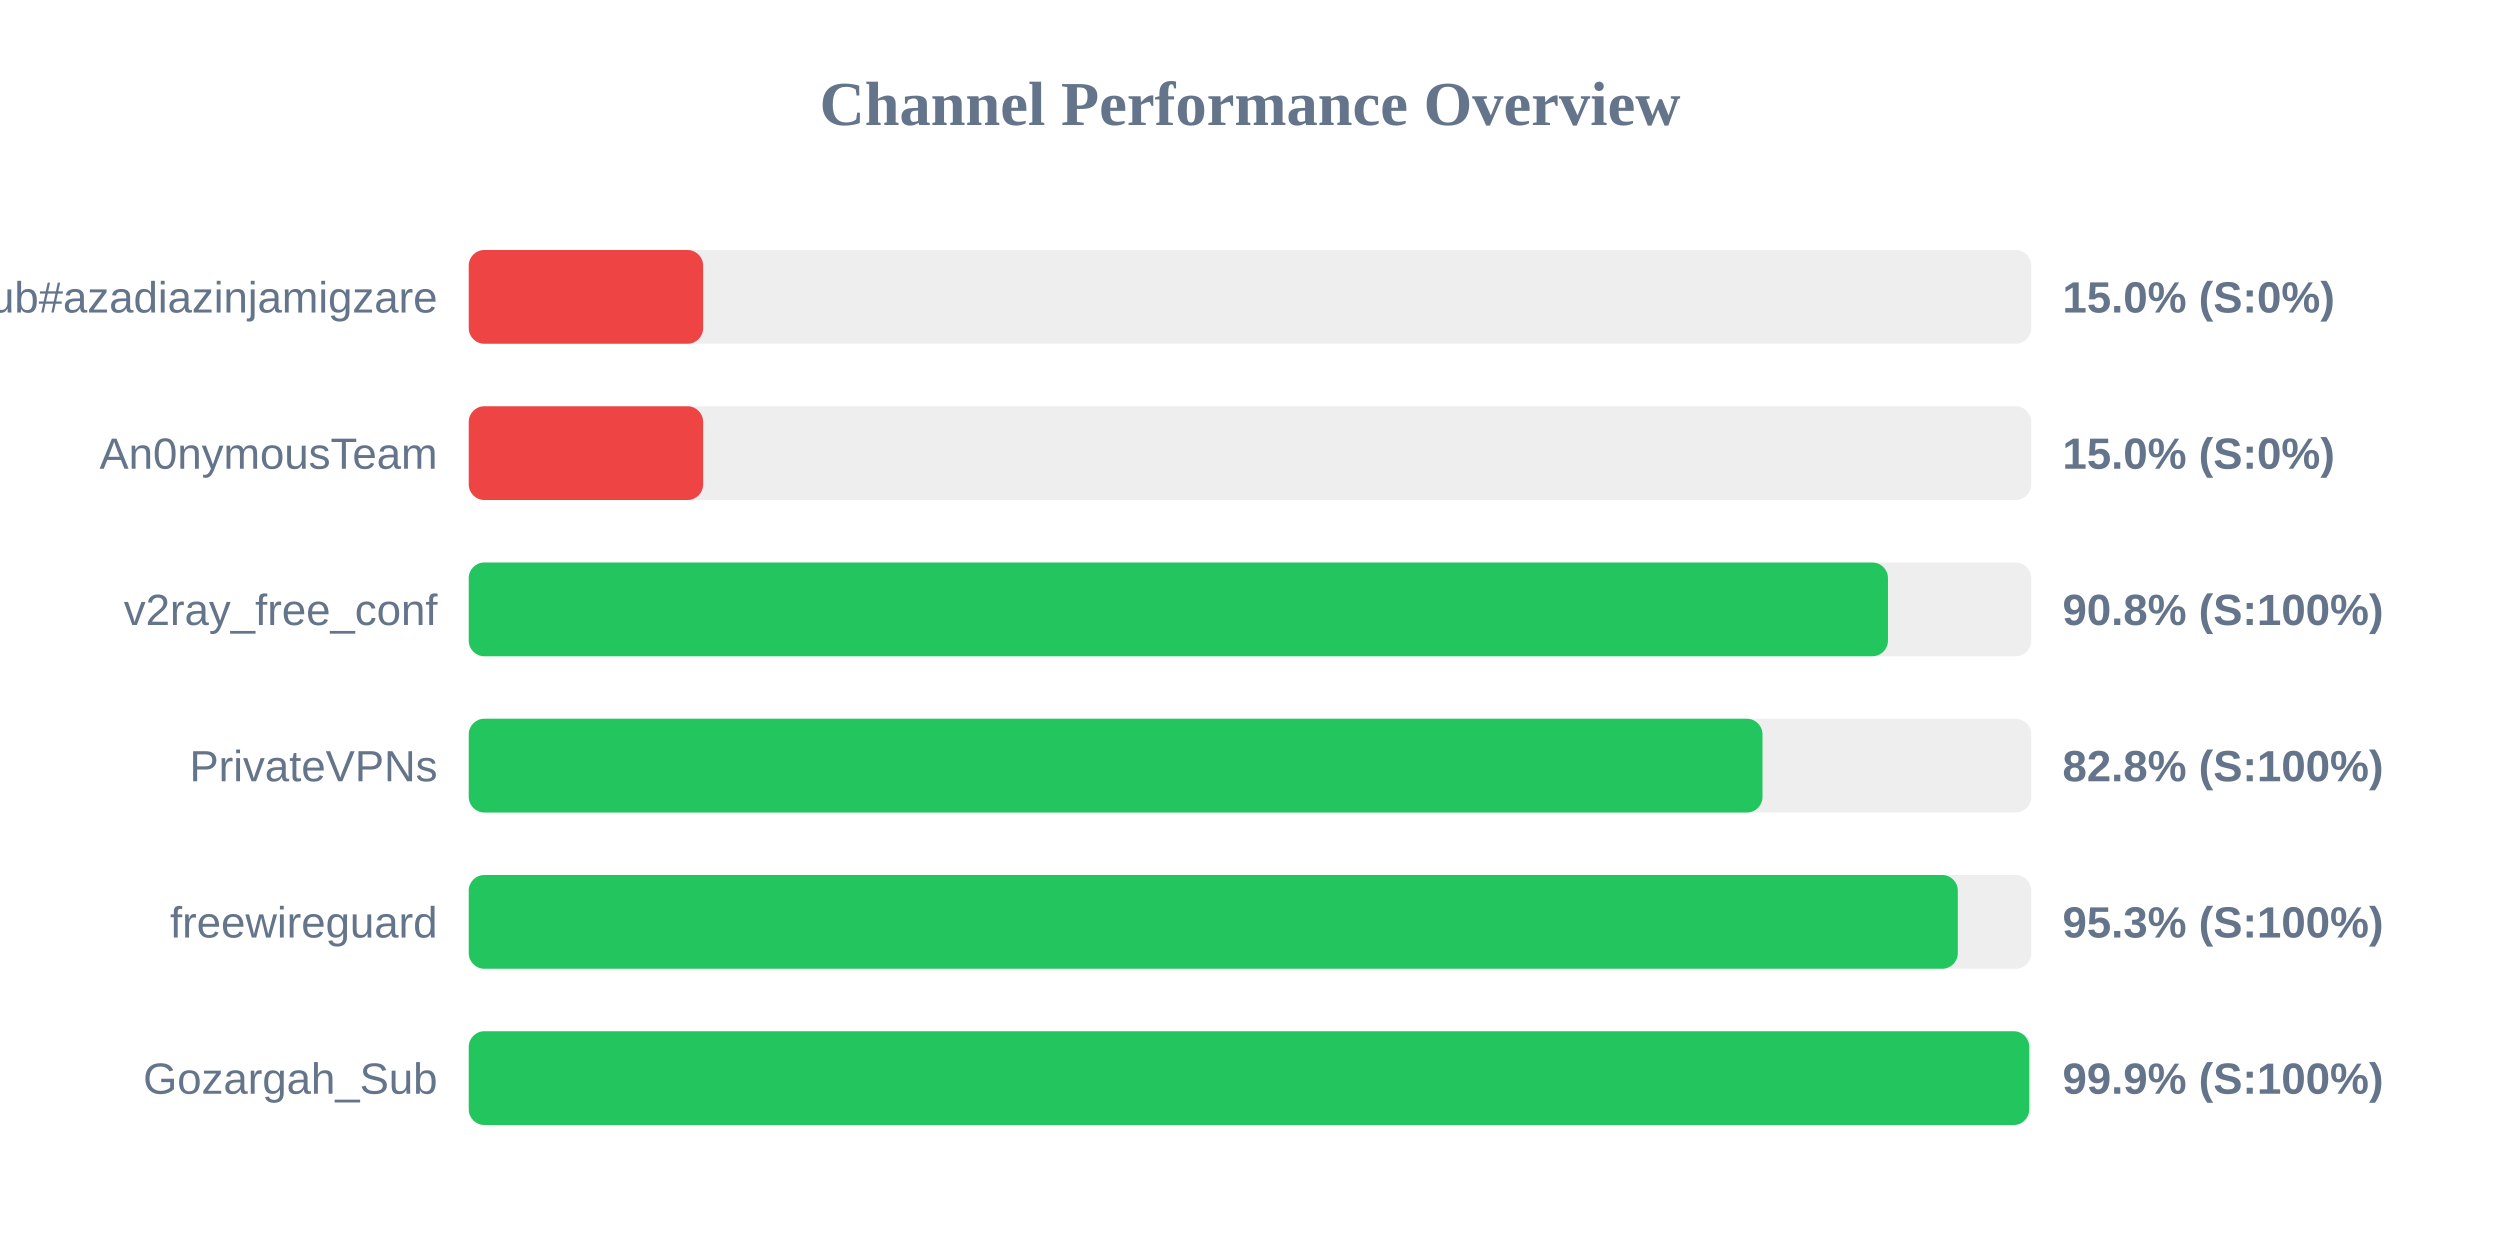
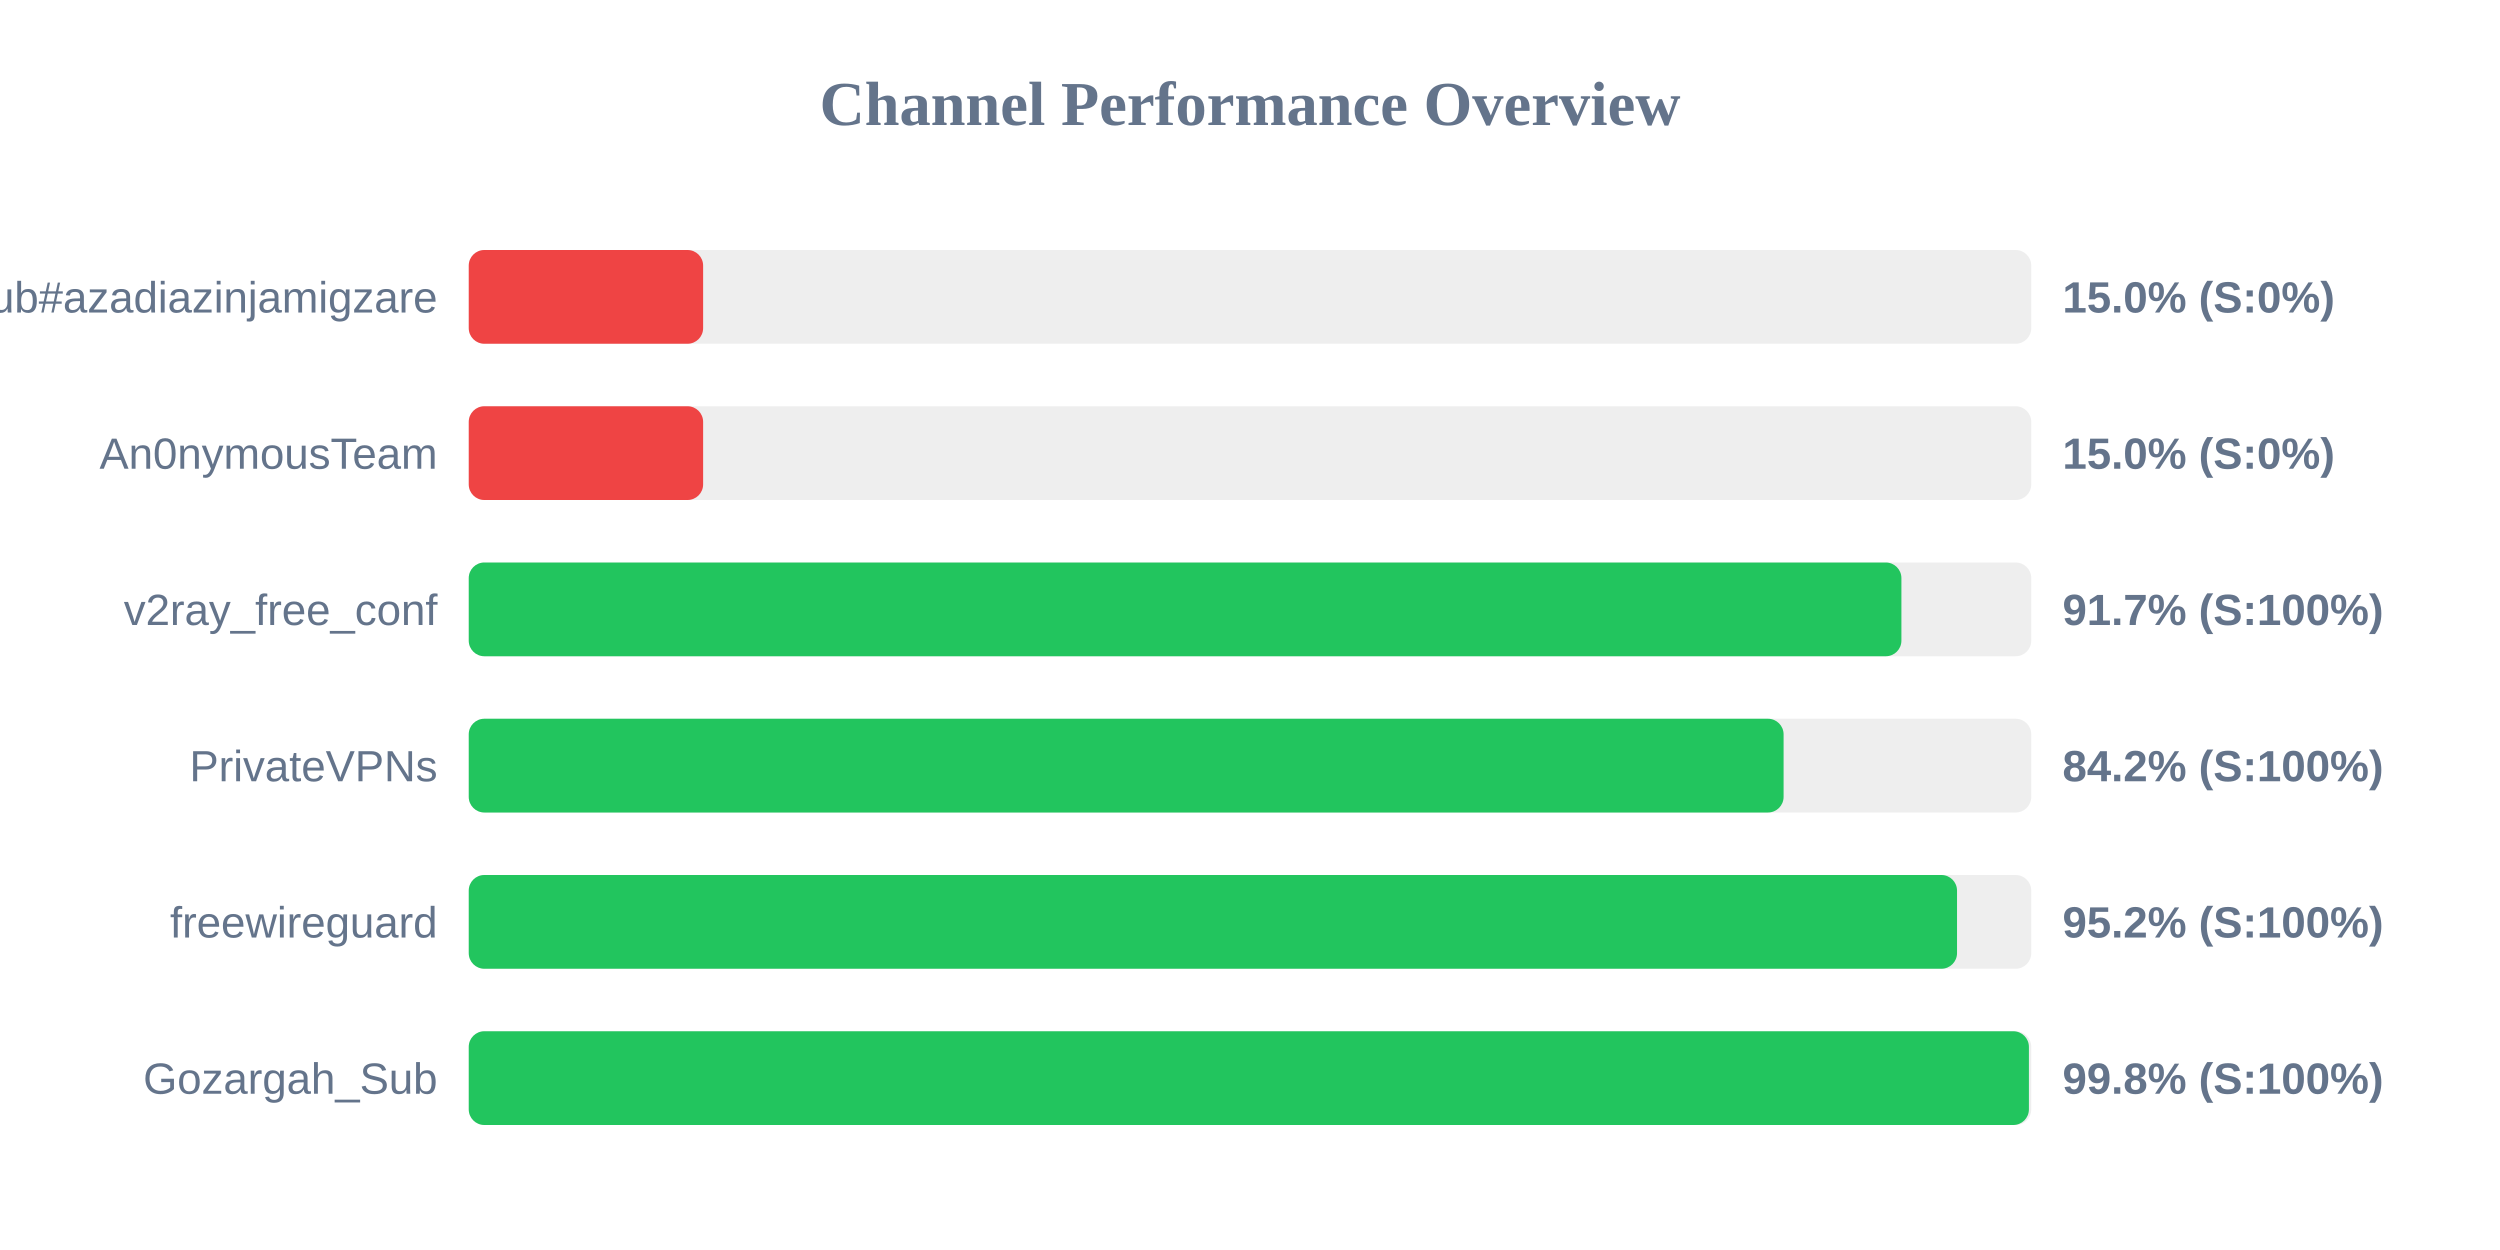
<svg xmlns="http://www.w3.org/2000/svg" width="800" height="400" version="1.1">
  <style>
        .row { font: 14px Arial; fill: #64748b; }
        .score { font: bold 14px Arial; fill: #64748b; }
    </style>
  <text x="400" y="40" text-anchor="middle" font-size="20px" font-weight="bold" fill="#64748b">Channel Performance Overview</text>
  <rect x="150" y="80" width="500" height="30" fill="#eee" rx="5" />
  <rect x="150" y="80" width="75.0" height="30" fill="#ef4444" rx="5" />
  <text x="140" y="100" text-anchor="end" class="row">Sub#azadiazinjamigzare</text>
  <text x="660" y="100" text-anchor="start" class="score">15.0% (S:0%)</text>
  <rect x="150" y="130" width="500" height="30" fill="#eee" rx="5" />
  <rect x="150" y="130" width="75.0" height="30" fill="#ef4444" rx="5" />
  <text x="140" y="150" text-anchor="end" class="row">An0nymousTeam</text>
  <text x="660" y="150" text-anchor="start" class="score">15.0% (S:0%)</text>
  <rect x="150" y="180" width="500" height="30" fill="#eee" rx="5" />
-   <rect x="150" y="180" width="454.15" height="30" fill="#22c55e" rx="5" />
+   <rect x="150" y="180" width="458.45" height="30" fill="#22c55e" rx="5" />
  <text x="140" y="200" text-anchor="end" class="row">v2ray_free_conf</text>
-   <text x="660" y="200" text-anchor="start" class="score">90.8% (S:100%)</text>
+   <text x="660" y="200" text-anchor="start" class="score">91.7% (S:100%)</text>
  <rect x="150" y="230" width="500" height="30" fill="#eee" rx="5" />
-   <rect x="150" y="230" width="414.0" height="30" fill="#22c55e" rx="5" />
+   <rect x="150" y="230" width="420.75" height="30" fill="#22c55e" rx="5" />
  <text x="140" y="250" text-anchor="end" class="row">PrivateVPNs</text>
-   <text x="660" y="250" text-anchor="start" class="score">82.8% (S:100%)</text>
+   <text x="660" y="250" text-anchor="start" class="score">84.2% (S:100%)</text>
  <rect x="150" y="280" width="500" height="30" fill="#eee" rx="5" />
-   <rect x="150" y="280" width="476.5" height="30" fill="#22c55e" rx="5" />
+   <rect x="150" y="280" width="476.25" height="30" fill="#22c55e" rx="5" />
  <text x="140" y="300" text-anchor="end" class="row">freewireguard</text>
-   <text x="660" y="300" text-anchor="start" class="score">95.3% (S:100%)</text>
+   <text x="660" y="300" text-anchor="start" class="score">95.2% (S:100%)</text>
  <rect x="150" y="330" width="500" height="30" fill="#eee" rx="5" />
-   <rect x="150" y="330" width="499.35" height="30" fill="#22c55e" rx="5" />
+   <rect x="150" y="330" width="499.25" height="30" fill="#22c55e" rx="5" />
  <text x="140" y="350" text-anchor="end" class="row">Gozargah_Sub</text>
-   <text x="660" y="350" text-anchor="start" class="score">99.9% (S:100%)</text>
+   <text x="660" y="350" text-anchor="start" class="score">99.8% (S:100%)</text>
</svg>
